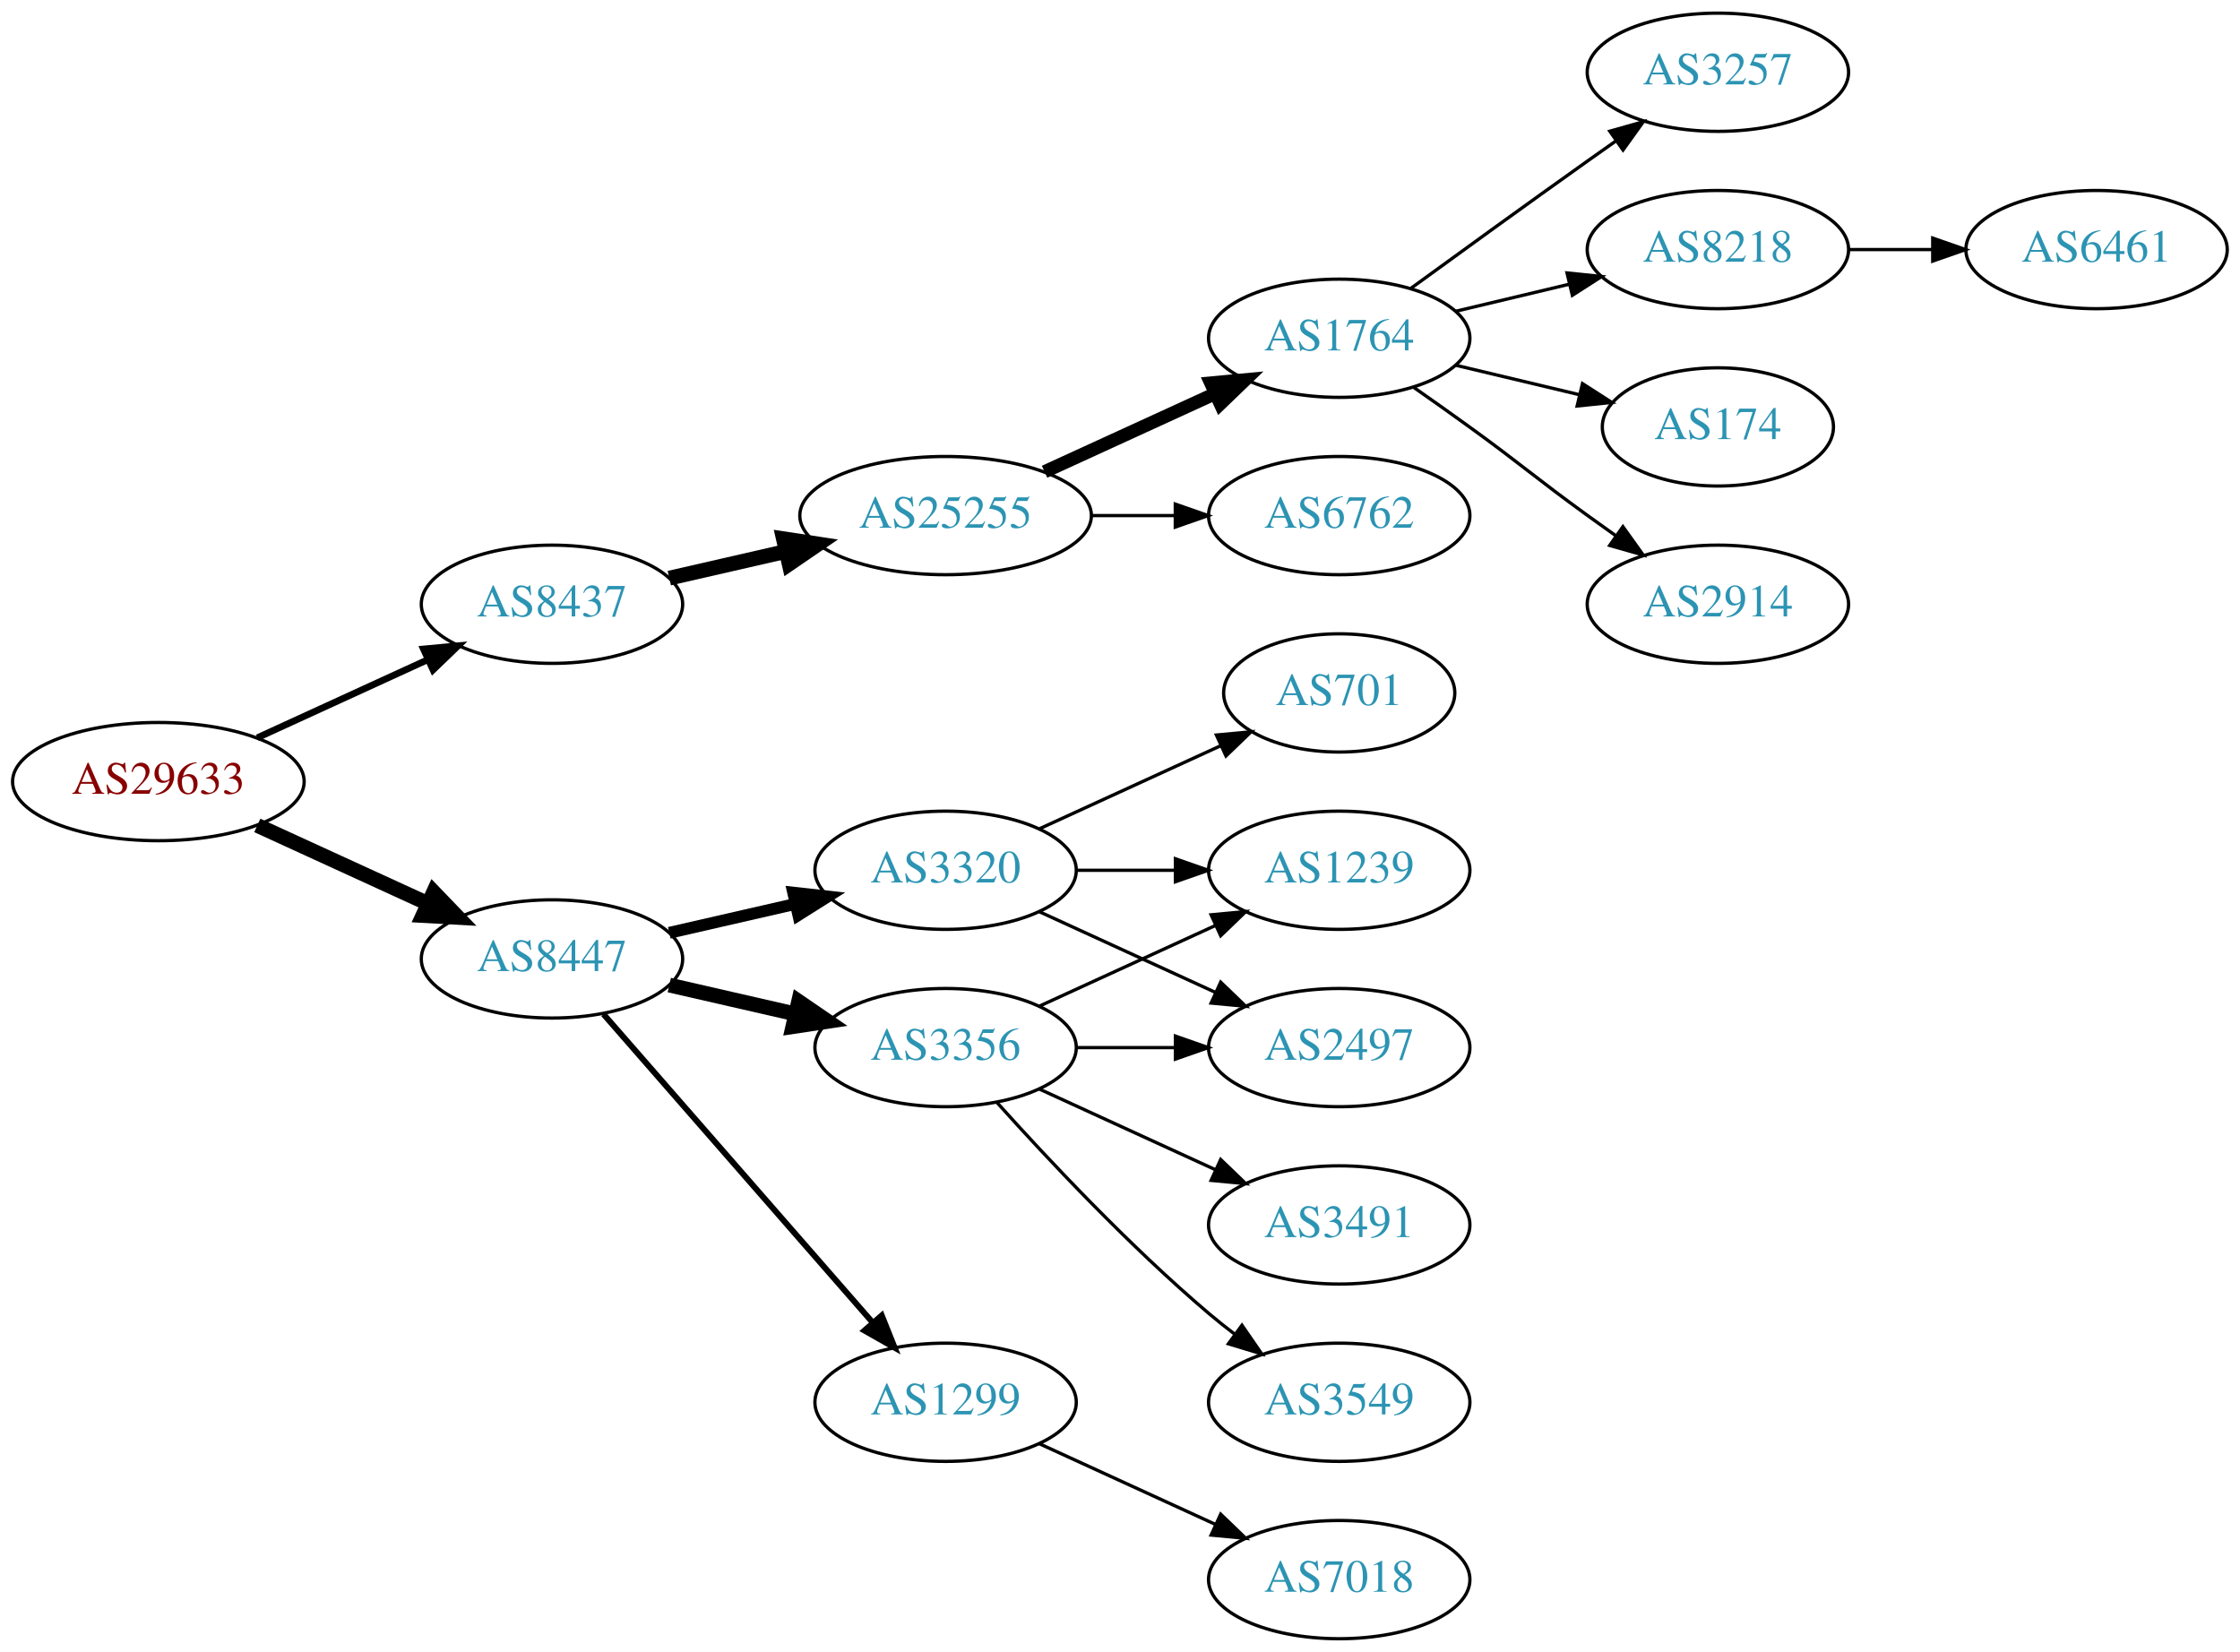
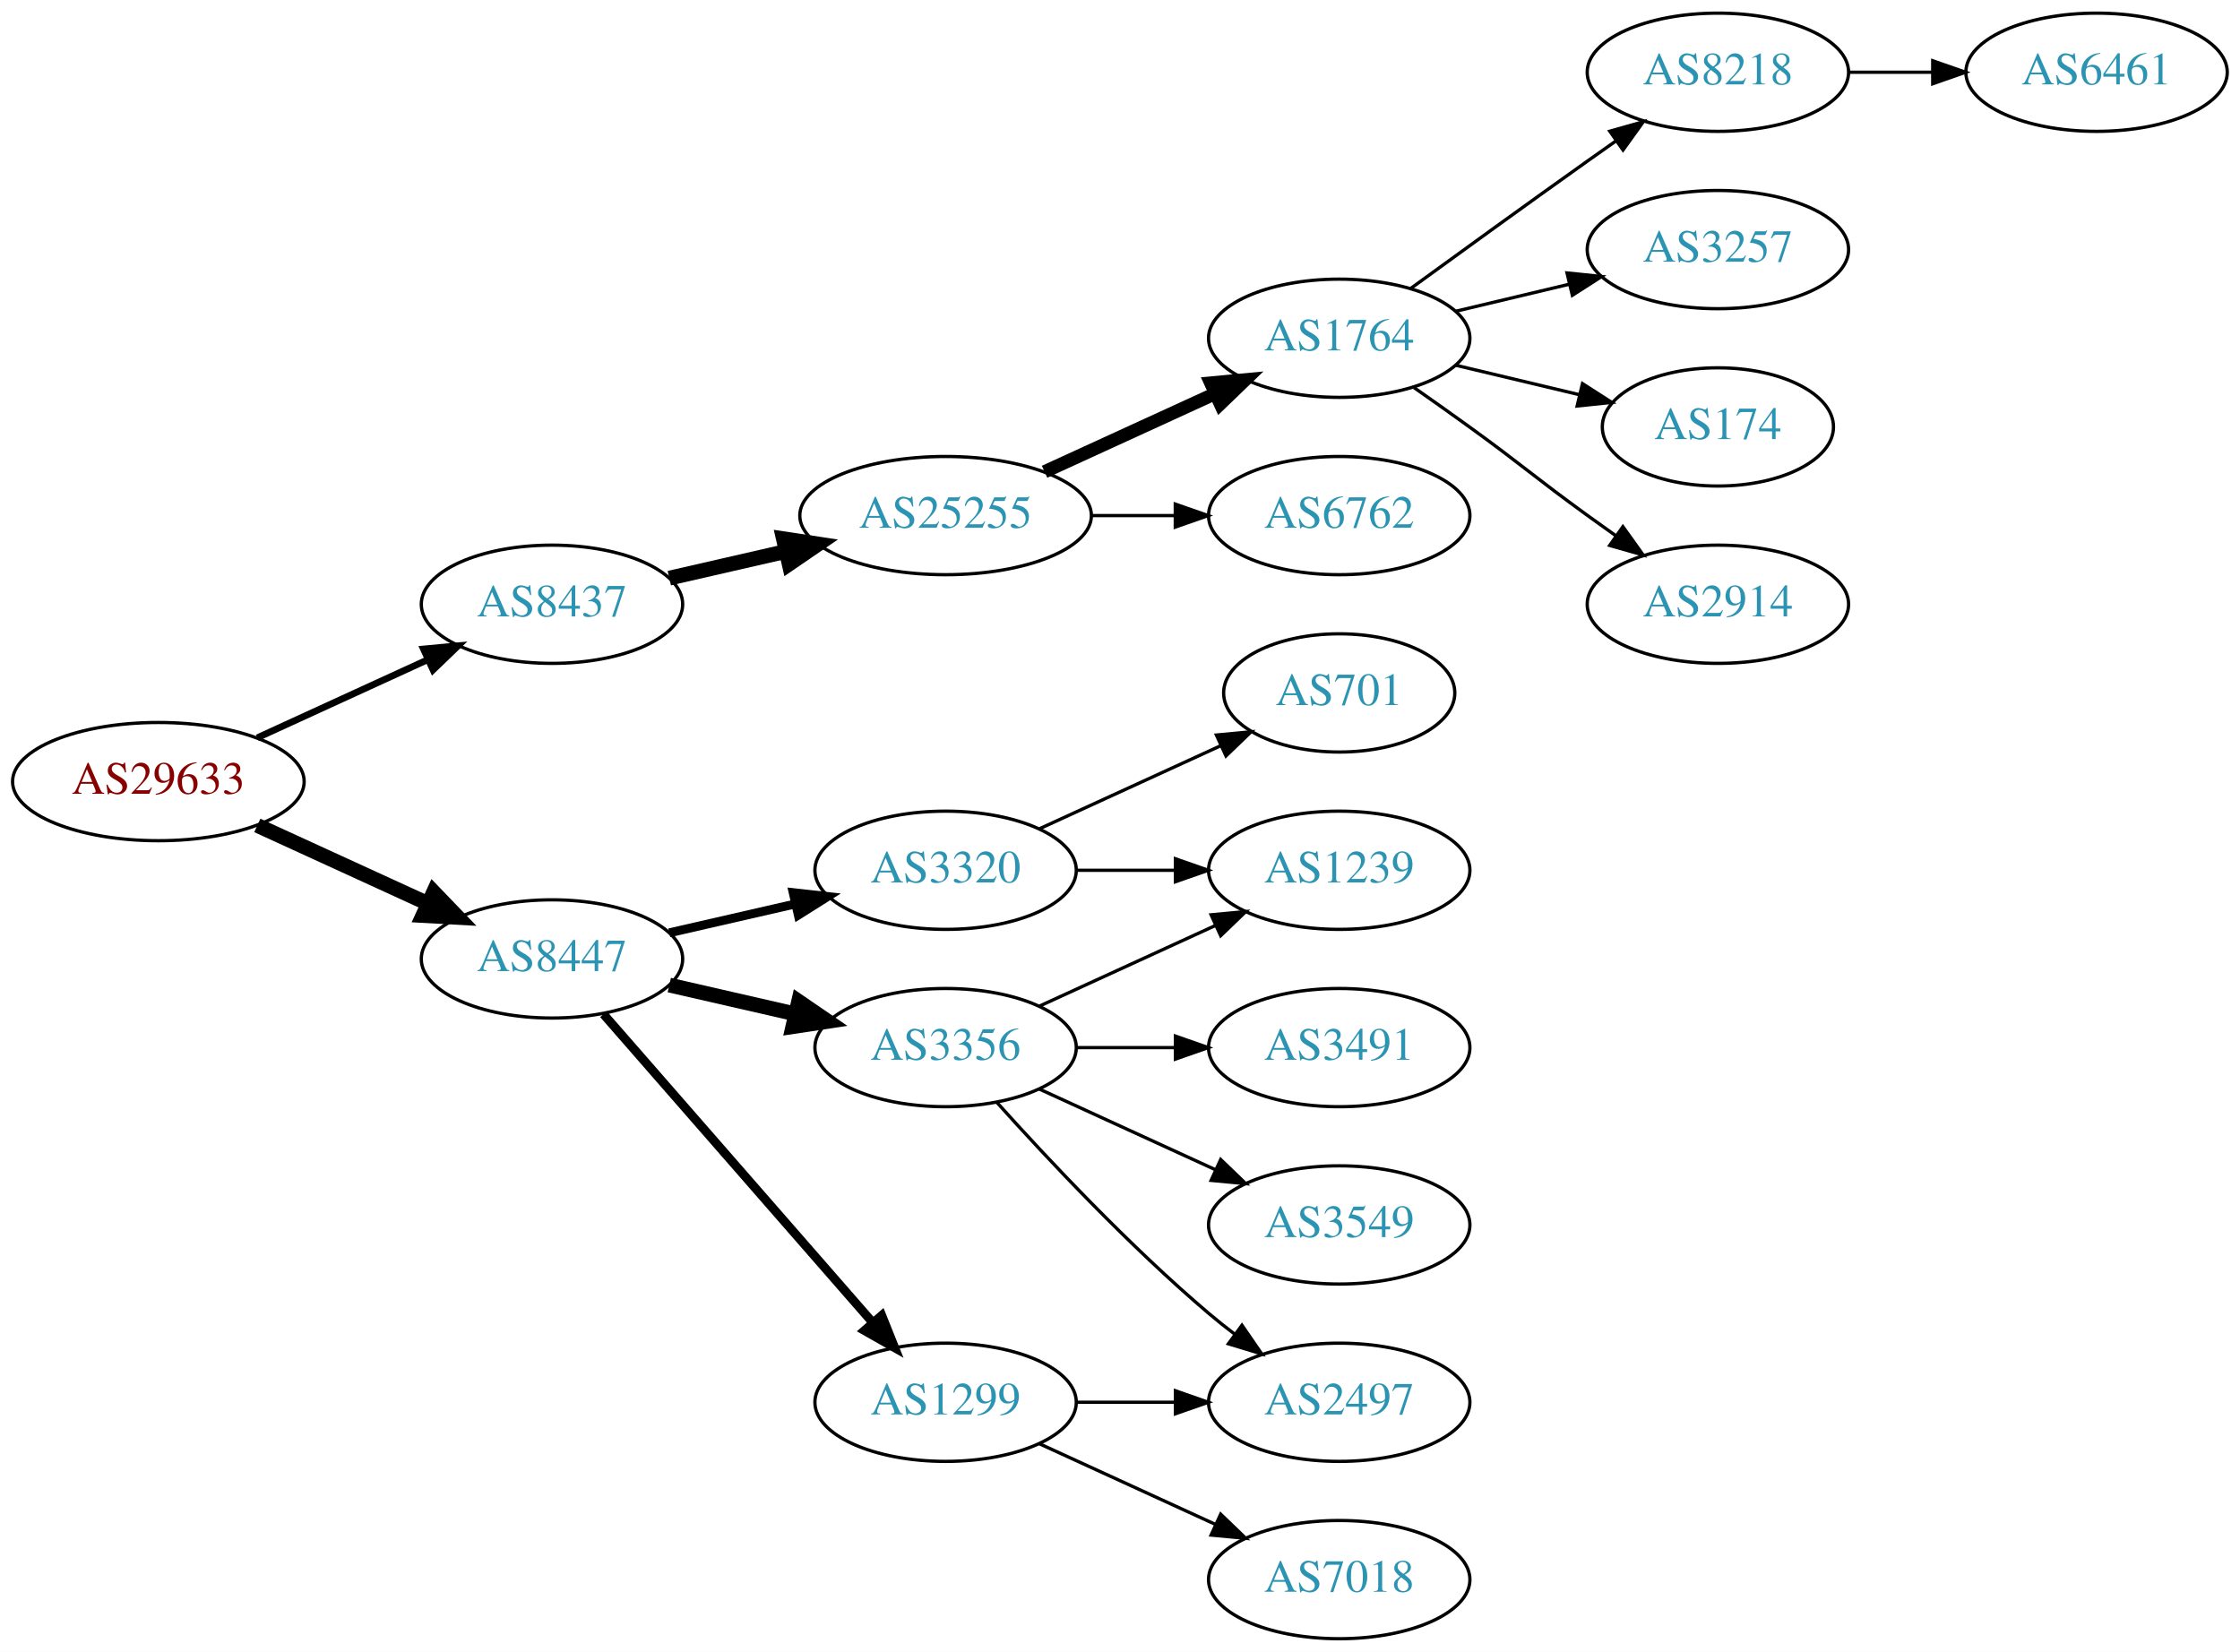
<svg xmlns="http://www.w3.org/2000/svg" xmlns:xlink="http://www.w3.org/1999/xlink" width="682pt" height="503pt" viewBox="0.00 0.00 681.96 503.00">
  <g id="graph0" class="graph" transform="scale(1 1) rotate(0) translate(4 499)">
    <polygon fill="white" stroke="none" points="-4,4 -4,-499 677.956,-499 677.956,4 -4,4" />
    <g id="node1" class="node">
      <g id="a_node1">
        <a xlink:href="/asn/29633" xlink:title="AS29633 ~ KELAG-AT-AS [AT]">
          <ellipse fill="#ffffff" stroke="black" cx="44.196" cy="-261" rx="44.393" ry="18" />
          <text text-anchor="middle" x="44.196" y="-257.3" font-family="Times,serif" font-size="14.00" fill="#880000">AS29633</text>
        </a>
      </g>
    </g>
    <g id="node2" class="node">
      <g id="a_node2">
        <a xlink:href="/asn/8437" xlink:title="AS8437 ~ Hutchison Drei Austria GmbH [AT]">
          <ellipse fill="#ffffff" stroke="black" cx="164.039" cy="-315" rx="39.794" ry="18" />
          <text text-anchor="middle" x="164.039" y="-311.3" font-family="Times,serif" font-size="14.00" fill="#2c94b3">AS8437</text>
        </a>
      </g>
    </g>
    <g id="edge1" class="edge">
      <path fill="none" stroke="black" stroke-width="2.045" d="M74.326,-274.348C89.937,-281.502 109.335,-290.391 126.007,-298.03" />
      <polygon fill="black" stroke="black" stroke-width="2.045" points="124.91,-301.378 135.459,-302.362 127.826,-295.014 124.91,-301.378" />
    </g>
    <g id="node3" class="node">
      <g id="a_node3">
        <a xlink:href="/asn/8447" xlink:title="AS8447 ~ A1 Telekom Austria AG [AT]">
          <ellipse fill="#ffffff" stroke="black" cx="164.039" cy="-207" rx="39.794" ry="18" />
          <text text-anchor="middle" x="164.039" y="-203.3" font-family="Times,serif" font-size="14.00" fill="#2c94b3">AS8447</text>
        </a>
      </g>
    </g>
    <g id="edge2" class="edge">
      <path fill="none" stroke="black" stroke-width="4.5" d="M74.326,-247.652C89.937,-240.498 109.335,-231.609 126.007,-223.97" />
      <polygon fill="black" stroke="black" stroke-width="4.5" points="128.008,-227.384 135.459,-219.638 124.727,-220.225 128.008,-227.384" />
    </g>
    <g id="node4" class="node">
      <g id="a_node4">
        <a xlink:href="/asn/25255" xlink:title="AS25255 ~ ==&gt; TELE2 AUSTRIA &lt;== [AT]">
          <ellipse fill="#ffffff" stroke="black" cx="283.881" cy="-342" rx="44.393" ry="18" />
          <text text-anchor="middle" x="283.881" y="-338.3" font-family="Times,serif" font-size="14.00" fill="#2c94b3">AS25255</text>
        </a>
      </g>
    </g>
    <g id="edge3" class="edge">
      <path fill="none" stroke="black" stroke-width="4.5" d="M199.758,-322.955C210.896,-325.507 223.432,-328.379 235.325,-331.104" />
      <polygon fill="black" stroke="black" stroke-width="4.5" points="234.492,-334.953 245.119,-333.348 236.251,-327.276 234.492,-334.953" />
    </g>
    <g id="node12" class="node">
      <g id="a_node12">
+         <a xlink:href="/asn/3320" xlink:title="AS3320 ~ DTAG [DE]">
+           <ellipse fill="#ffffff" stroke="black" cx="283.881" cy="-234" rx="39.794" ry="18" />
+           <text text-anchor="middle" x="283.881" y="-230.3" font-family="Times,serif" font-size="14.00" fill="#2c94b3">AS3320</text>
+         </a>
+       </g>
+     </g>
+     <g id="edge11" class="edge">
+       <path fill="none" stroke="black" stroke-width="2.7" d="M199.758,-214.955C211.758,-217.704 225.379,-220.825 238.071,-223.733" />
+       <polygon fill="black" stroke="black" stroke-width="2.7" points="237.474,-227.187 248.003,-226.009 239.037,-220.364 237.474,-227.187" />
+     </g>
+     <g id="node13" class="node">
+       <g id="a_node13">
        <a xlink:href="/asn/3356" xlink:title="AS3356 ~ Level 3 Parent, LLC [US]">
          <ellipse fill="#ffffff" stroke="black" cx="283.881" cy="-180" rx="39.794" ry="18" />
          <text text-anchor="middle" x="283.881" y="-176.3" font-family="Times,serif" font-size="14.00" fill="#2c94b3">AS3356</text>
        </a>
      </g>
    </g>
-     <g id="edge11" class="edge">
+     <g id="edge12" class="edge">
      <path fill="none" stroke="black" stroke-width="4.5" d="M199.758,-199.045C211.758,-196.296 225.379,-193.175 238.071,-190.267" />
      <polygon fill="black" stroke="black" stroke-width="4.5" points="239.135,-194.063 248.003,-187.991 237.376,-186.387 239.135,-194.063" />
-     </g>
-     <g id="node13" class="node">
-       <g id="a_node13">
-         <a xlink:href="/asn/3320" xlink:title="AS3320 ~ DTAG [DE]">
-           <ellipse fill="#ffffff" stroke="black" cx="283.881" cy="-234" rx="39.794" ry="18" />
-           <text text-anchor="middle" x="283.881" y="-230.3" font-family="Times,serif" font-size="14.00" fill="#2c94b3">AS3320</text>
-         </a>
-       </g>
-     </g>
-     <g id="edge12" class="edge">
-       <path fill="none" stroke="black" stroke-width="3.6" d="M199.758,-214.955C211.758,-217.704 225.379,-220.825 238.071,-223.733" />
-       <polygon fill="black" stroke="black" stroke-width="3.6" points="237.474,-227.187 248.003,-226.009 239.037,-220.364 237.474,-227.187" />
    </g>
    <g id="node14" class="node">
      <g id="a_node14">
        <a xlink:href="/asn/1299" xlink:title="AS1299 ~ Telia Carrier [EU]">
          <ellipse fill="#ffffff" stroke="black" cx="283.881" cy="-72" rx="39.794" ry="18" />
          <text text-anchor="middle" x="283.881" y="-68.3" font-family="Times,serif" font-size="14.00" fill="#2c94b3">AS1299</text>
        </a>
      </g>
    </g>
    <g id="edge13" class="edge">
-       <path fill="none" stroke="black" stroke-width="1.8" d="M179.725,-190.175C200.302,-166.603 237.839,-123.6 261.512,-96.48" />
-       <polygon fill="black" stroke="black" stroke-width="1.8" points="264.44,-98.448 268.38,-88.613 259.167,-93.845 264.44,-98.448" />
+       <path fill="none" stroke="black" stroke-width="2.7" d="M179.725,-190.175C200.302,-166.603 237.839,-123.6 261.512,-96.48" />
+       <polygon fill="black" stroke="black" stroke-width="2.7" points="264.44,-98.448 268.38,-88.613 259.167,-93.845 264.44,-98.448" />
    </g>
    <g id="node5" class="node">
      <g id="a_node5">
        <a xlink:href="/asn/1764" xlink:title="AS1764 ~ NEXTLAYER-AS [AT]">
          <ellipse fill="#ffffff" stroke="black" cx="403.724" cy="-396" rx="39.794" ry="18" />
          <text text-anchor="middle" x="403.724" y="-392.3" font-family="Times,serif" font-size="14.00" fill="#2c94b3">AS1764</text>
        </a>
      </g>
    </g>
    <g id="edge4" class="edge">
      <path fill="none" stroke="black" stroke-width="4" d="M314.011,-355.348C329.622,-362.502 349.02,-371.391 365.692,-379.03" />
      <polygon fill="black" stroke="black" stroke-width="4" points="364.595,-382.378 375.144,-383.362 367.511,-376.014 364.595,-382.378" />
    </g>
    <g id="node6" class="node">
      <g id="a_node6">
        <a xlink:href="/asn/6762" xlink:title="AS6762 ~ TELECOM ITALIA SPARKLE S.p.A. [IT]">
          <ellipse fill="#ffffff" stroke="black" cx="403.724" cy="-342" rx="39.794" ry="18" />
          <text text-anchor="middle" x="403.724" y="-338.3" font-family="Times,serif" font-size="14.00" fill="#2c94b3">AS6762</text>
        </a>
      </g>
    </g>
    <g id="edge5" class="edge">
      <path fill="none" stroke="black" d="M328.092,-342C336.405,-342 345.168,-342 353.65,-342" />
      <polygon fill="black" stroke="black" points="353.809,-345.5 363.809,-342 353.809,-338.5 353.809,-345.5" />
    </g>
    <g id="node7" class="node">
      <g id="a_node7">
-         <a xlink:href="/asn/3257" xlink:title="AS3257 ~ GTT [DE]">
+         <a xlink:href="/asn/8218" xlink:title="AS8218 ~ legacy Neotelecoms [FR]">
          <ellipse fill="#ffffff" stroke="black" cx="519.017" cy="-477" rx="39.794" ry="18" />
-           <text text-anchor="middle" x="519.017" y="-473.3" font-family="Times,serif" font-size="14.00" fill="#2c94b3">AS3257</text>
+           <text text-anchor="middle" x="519.017" y="-473.3" font-family="Times,serif" font-size="14.00" fill="#2c94b3">AS8218</text>
        </a>
      </g>
    </g>
    <g id="edge6" class="edge">
      <path fill="none" stroke="black" d="M425.572,-411.222C440.506,-422.091 461.12,-437.025 479.37,-450 482.191,-452.005 485.134,-454.085 488.082,-456.159" />
      <polygon fill="black" stroke="black" points="486.109,-459.05 496.306,-461.926 490.128,-453.319 486.109,-459.05" />
    </g>
    <g id="node8" class="node">
      <g id="a_node8">
-         <a xlink:href="/asn/8218" xlink:title="AS8218 ~ legacy Neotelecoms [FR]">
+         <a xlink:href="/asn/3257" xlink:title="AS3257 ~ GTT [DE]">
          <ellipse fill="#ffffff" stroke="black" cx="519.017" cy="-423" rx="39.794" ry="18" />
-           <text text-anchor="middle" x="519.017" y="-419.3" font-family="Times,serif" font-size="14.00" fill="#2c94b3">AS8218</text>
+           <text text-anchor="middle" x="519.017" y="-419.3" font-family="Times,serif" font-size="14.00" fill="#2c94b3">AS3257</text>
        </a>
      </g>
    </g>
    <g id="edge7" class="edge">
      <path fill="none" stroke="black" d="M439.331,-404.248C450.202,-406.838 462.357,-409.735 473.799,-412.462" />
      <polygon fill="black" stroke="black" points="473.082,-415.889 483.621,-414.803 474.705,-409.08 473.082,-415.889" />
    </g>
    <g id="node9" class="node">
      <g id="a_node9">
        <a xlink:href="/asn/174" xlink:title="AS174 ~ Cogent Communications [US]">
          <ellipse fill="#ffffff" stroke="black" cx="519.017" cy="-369" rx="35.194" ry="18" />
          <text text-anchor="middle" x="519.017" y="-365.3" font-family="Times,serif" font-size="14.00" fill="#2c94b3">AS174</text>
        </a>
      </g>
    </g>
    <g id="edge8" class="edge">
      <path fill="none" stroke="black" d="M439.331,-387.752C451.125,-384.942 464.43,-381.771 476.698,-378.847" />
      <polygon fill="black" stroke="black" points="477.787,-382.186 486.703,-376.463 476.164,-375.376 477.787,-382.186" />
    </g>
    <g id="node10" class="node">
      <g id="a_node10">
        <a xlink:href="/asn/2914" xlink:title="AS2914 ~ NTT America, Inc. [US]">
          <ellipse fill="#ffffff" stroke="black" cx="519.017" cy="-315" rx="39.794" ry="18" />
          <text text-anchor="middle" x="519.017" y="-311.3" font-family="Times,serif" font-size="14.00" fill="#2c94b3">AS2914</text>
        </a>
      </g>
    </g>
    <g id="edge9" class="edge">
      <path fill="none" stroke="black" d="M426.481,-380.991C432.015,-377.121 437.934,-372.936 443.37,-369 459.57,-357.271 463.17,-353.729 479.37,-342 482.173,-339.971 485.105,-337.875 488.045,-335.79" />
      <polygon fill="black" stroke="black" points="490.096,-338.627 496.26,-330.009 486.068,-332.903 490.096,-338.627" />
    </g>
    <g id="node11" class="node">
      <g id="a_node11">
        <a xlink:href="/asn/6461" xlink:title="AS6461 ~ Zayo Bandwidth [US]">
-           <ellipse fill="#ffffff" stroke="black" cx="634.31" cy="-423" rx="39.794" ry="18" />
-           <text text-anchor="middle" x="634.31" y="-419.3" font-family="Times,serif" font-size="14.00" fill="#2c94b3">AS6461</text>
+           <ellipse fill="#ffffff" stroke="black" cx="634.31" cy="-477" rx="39.794" ry="18" />
+           <text text-anchor="middle" x="634.31" y="-473.3" font-family="Times,serif" font-size="14.00" fill="#2c94b3">AS6461</text>
        </a>
      </g>
    </g>
    <g id="edge10" class="edge">
-       <path fill="none" stroke="black" d="M558.689,-423C566.892,-423 575.656,-423 584.188,-423" />
-       <polygon fill="black" stroke="black" points="584.427,-426.5 594.427,-423 584.427,-419.5 584.427,-426.5" />
-     </g>
-     <g id="node15" class="node">
-       <g id="a_node15">
-         <a xlink:href="/asn/2497" xlink:title="AS2497 ~ Internet Initiative Japan Inc. [JP]">
-           <ellipse fill="#ffffff" stroke="black" cx="403.724" cy="-180" rx="39.794" ry="18" />
-           <text text-anchor="middle" x="403.724" y="-176.3" font-family="Times,serif" font-size="14.00" fill="#2c94b3">AS2497</text>
-         </a>
-       </g>
-     </g>
-     <g id="edge14" class="edge">
-       <path fill="none" stroke="black" d="M323.794,-180C333.347,-180 343.697,-180 353.659,-180" />
-       <polygon fill="black" stroke="black" points="353.852,-183.5 363.852,-180 353.852,-176.5 353.852,-183.5" />
-     </g>
-     <g id="node16" class="node">
-       <g id="a_node16">
-         <a xlink:href="/asn/3491" xlink:title="AS3491 ~ PCCW Global, Inc. [US]">
-           <ellipse fill="#ffffff" stroke="black" cx="403.724" cy="-126" rx="39.794" ry="18" />
-           <text text-anchor="middle" x="403.724" y="-122.3" font-family="Times,serif" font-size="14.00" fill="#2c94b3">AS3491</text>
-         </a>
-       </g>
-     </g>
-     <g id="edge15" class="edge">
-       <path fill="none" stroke="black" d="M312.51,-167.339C328.467,-160.027 348.738,-150.739 366.02,-142.819" />
-       <polygon fill="black" stroke="black" points="367.635,-145.929 375.268,-138.581 364.719,-139.565 367.635,-145.929" />
-     </g>
-     <g id="node17" class="node">
-       <g id="a_node17">
-         <a xlink:href="/asn/3549" xlink:title="AS3549 ~ Level 3 Parent, LLC [US]">
-           <ellipse fill="#ffffff" stroke="black" cx="403.724" cy="-72" rx="39.794" ry="18" />
-           <text text-anchor="middle" x="403.724" y="-68.3" font-family="Times,serif" font-size="14.00" fill="#2c94b3">AS3549</text>
-         </a>
-       </g>
-     </g>
-     <g id="edge16" class="edge">
-       <path fill="none" stroke="black" d="M299.527,-163.275C314.828,-146.235 339.925,-119.477 364.077,-99 366.574,-96.883 369.235,-94.768 371.946,-92.707" />
-       <polygon fill="black" stroke="black" points="374.112,-95.459 380.123,-86.734 369.983,-89.806 374.112,-95.459" />
+       <path fill="none" stroke="black" d="M558.689,-477C566.892,-477 575.656,-477 584.188,-477" />
+       <polygon fill="black" stroke="black" points="584.427,-480.5 594.427,-477 584.427,-473.5 584.427,-480.5" />
    </g>
    <g id="node18" class="node">
      <g id="a_node18">
        <a xlink:href="/asn/1239" xlink:title="AS1239 ~ Sprint [US]">
          <ellipse fill="#ffffff" stroke="black" cx="403.724" cy="-234" rx="39.794" ry="18" />
          <text text-anchor="middle" x="403.724" y="-230.3" font-family="Times,serif" font-size="14.00" fill="#2c94b3">AS1239</text>
        </a>
      </g>
    </g>
-     <g id="edge17" class="edge">
-       <path fill="none" stroke="black" d="M312.51,-192.661C328.467,-199.973 348.738,-209.261 366.02,-217.181" />
-       <polygon fill="black" stroke="black" points="364.719,-220.435 375.268,-221.419 367.635,-214.071 364.719,-220.435" />
-     </g>
    <g id="edge18" class="edge">
-       <path fill="none" stroke="black" d="M312.51,-221.339C328.467,-214.027 348.738,-204.739 366.02,-196.819" />
-       <polygon fill="black" stroke="black" points="367.635,-199.929 375.268,-192.581 364.719,-193.565 367.635,-199.929" />
-     </g>
-     <g id="edge20" class="edge">
      <path fill="none" stroke="black" d="M323.794,-234C333.347,-234 343.697,-234 353.659,-234" />
      <polygon fill="black" stroke="black" points="353.852,-237.5 363.852,-234 353.852,-230.5 353.852,-237.5" />
    </g>
    <g id="node19" class="node">
      <g id="a_node19">
        <a xlink:href="/asn/701" xlink:title="AS701 ~ UUNET [US]">
          <ellipse fill="#ffffff" stroke="black" cx="403.724" cy="-288" rx="35.194" ry="18" />
          <text text-anchor="middle" x="403.724" y="-284.3" font-family="Times,serif" font-size="14.00" fill="#2c94b3">AS701</text>
        </a>
      </g>
    </g>
    <g id="edge19" class="edge">
      <path fill="none" stroke="black" d="M312.51,-246.661C328.926,-254.183 349.908,-263.798 367.505,-271.861" />
      <polygon fill="black" stroke="black" points="366.333,-275.174 376.882,-276.158 369.249,-268.811 366.333,-275.174" />
    </g>
+     <g id="node15" class="node">
+       <g id="a_node15">
+         <a xlink:href="/asn/3491" xlink:title="AS3491 ~ PCCW Global, Inc. [US]">
+           <ellipse fill="#ffffff" stroke="black" cx="403.724" cy="-180" rx="39.794" ry="18" />
+           <text text-anchor="middle" x="403.724" y="-176.3" font-family="Times,serif" font-size="14.00" fill="#2c94b3">AS3491</text>
+         </a>
+       </g>
+     </g>
+     <g id="edge14" class="edge">
+       <path fill="none" stroke="black" d="M323.794,-180C333.347,-180 343.697,-180 353.659,-180" />
+       <polygon fill="black" stroke="black" points="353.852,-183.5 363.852,-180 353.852,-176.5 353.852,-183.5" />
+     </g>
+     <g id="node16" class="node">
+       <g id="a_node16">
+         <a xlink:href="/asn/2497" xlink:title="AS2497 ~ Internet Initiative Japan Inc. [JP]">
+           <ellipse fill="#ffffff" stroke="black" cx="403.724" cy="-72" rx="39.794" ry="18" />
+           <text text-anchor="middle" x="403.724" y="-68.3" font-family="Times,serif" font-size="14.00" fill="#2c94b3">AS2497</text>
+         </a>
+       </g>
+     </g>
+     <g id="edge15" class="edge">
+       <path fill="none" stroke="black" d="M299.527,-163.275C314.828,-146.235 339.925,-119.477 364.077,-99 366.574,-96.883 369.235,-94.768 371.946,-92.707" />
+       <polygon fill="black" stroke="black" points="374.112,-95.459 380.123,-86.734 369.983,-89.806 374.112,-95.459" />
+     </g>
+     <g id="node17" class="node">
+       <g id="a_node17">
+         <a xlink:href="/asn/3549" xlink:title="AS3549 ~ Level 3 Parent, LLC [US]">
+           <ellipse fill="#ffffff" stroke="black" cx="403.724" cy="-126" rx="39.794" ry="18" />
+           <text text-anchor="middle" x="403.724" y="-122.3" font-family="Times,serif" font-size="14.00" fill="#2c94b3">AS3549</text>
+         </a>
+       </g>
+     </g>
+     <g id="edge16" class="edge">
+       <path fill="none" stroke="black" d="M312.51,-167.339C328.467,-160.027 348.738,-150.739 366.02,-142.819" />
+       <polygon fill="black" stroke="black" points="367.635,-145.929 375.268,-138.581 364.719,-139.565 367.635,-145.929" />
+     </g>
+     <g id="edge17" class="edge">
+       <path fill="none" stroke="black" d="M312.51,-192.661C328.467,-199.973 348.738,-209.261 366.02,-217.181" />
+       <polygon fill="black" stroke="black" points="364.719,-220.435 375.268,-221.419 367.635,-214.071 364.719,-220.435" />
+     </g>
+     <g id="edge20" class="edge">
+       <path fill="none" stroke="black" d="M323.794,-72C333.347,-72 343.697,-72 353.659,-72" />
+       <polygon fill="black" stroke="black" points="353.852,-75.5 363.852,-72 353.852,-68.5 353.852,-75.5" />
+     </g>
    <g id="node20" class="node">
      <g id="a_node20">
        <a xlink:href="/asn/7018" xlink:title="AS7018 ~ AT&amp;T Services, Inc. [US]">
          <ellipse fill="#ffffff" stroke="black" cx="403.724" cy="-18" rx="39.794" ry="18" />
          <text text-anchor="middle" x="403.724" y="-14.3" font-family="Times,serif" font-size="14.00" fill="#2c94b3">AS7018</text>
        </a>
      </g>
    </g>
    <g id="edge21" class="edge">
      <path fill="none" stroke="black" d="M312.51,-59.339C328.467,-52.027 348.738,-42.739 366.02,-34.819" />
      <polygon fill="black" stroke="black" points="367.635,-37.929 375.268,-30.581 364.719,-31.565 367.635,-37.929" />
    </g>
  </g>
</svg>
